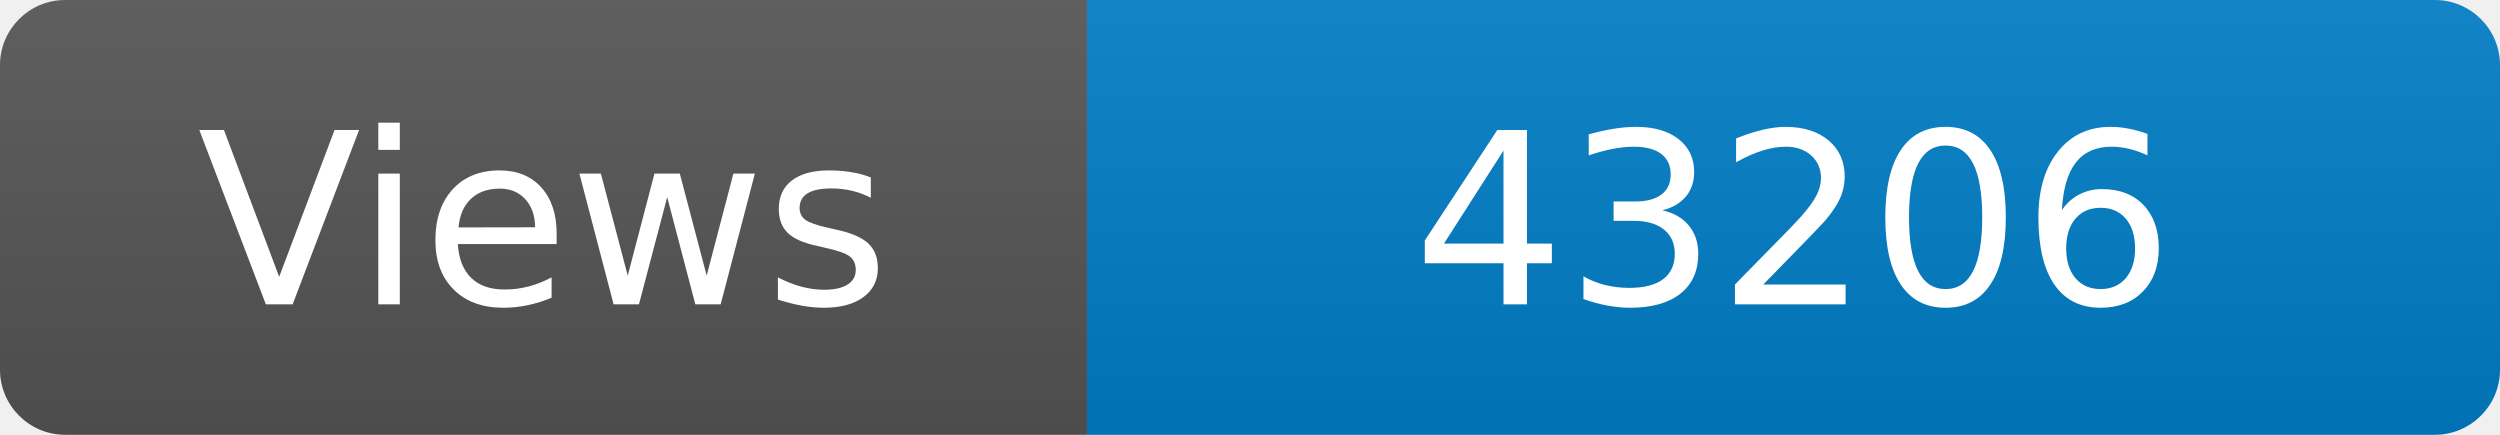
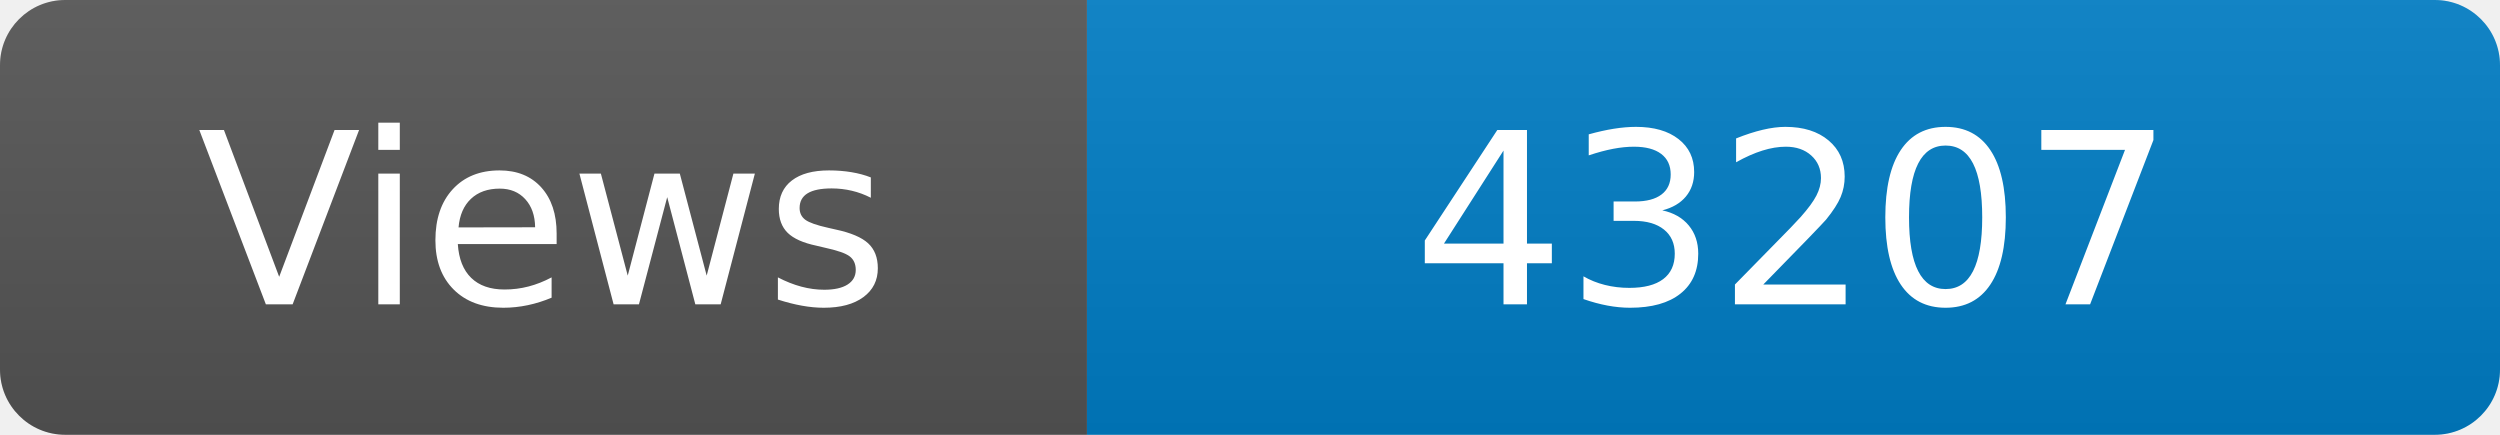
<svg xmlns="http://www.w3.org/2000/svg" width="115" height="20" role="img" aria-label="Maintained?: yes">
  <linearGradient id="s" x2="0" y2="100%">
    <stop offset="0" stop-color="#bbb" stop-opacity=".1" />
    <stop offset="1" stop-opacity=".1" />
  </linearGradient>
  <clipPath id="r">
    <rect width="115" height="20" rx="3" fill="#fff" />
  </clipPath>
  <g clip-path="url(#r)">
    <rect width="50" height="20" fill="#555" />
    <rect x="50" width="160" height="20" fill="#007ec6" />
    <rect width="115" height="20" fill="url(#s)" />
  </g>
  <g fill="#fff" text-anchor="middle" font-family="Verdana,Geneva,DejaVu Sans,sans-serif" font-size="110">
    <text x="250" y="140" transform="scale(.1)" fill="#fff">Views</text>
-     <text x="825" y="140" transform="scale(.1)" fill="#fff">43206</text>
+     <text x="825" y="140" transform="scale(.1)" fill="#fff">43207</text>
  </g>
</svg>
